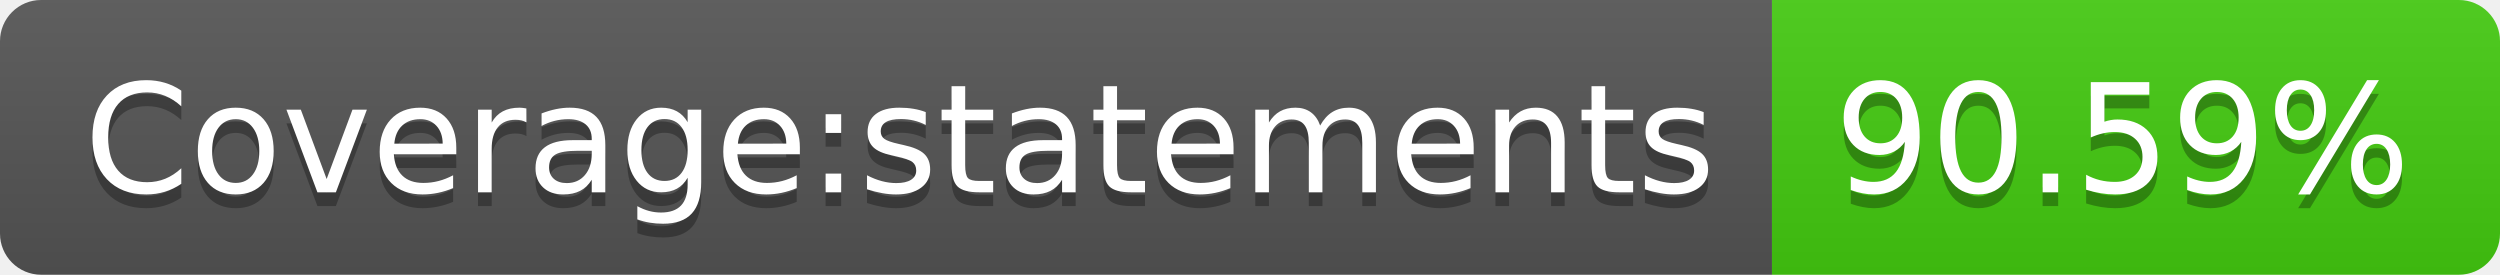
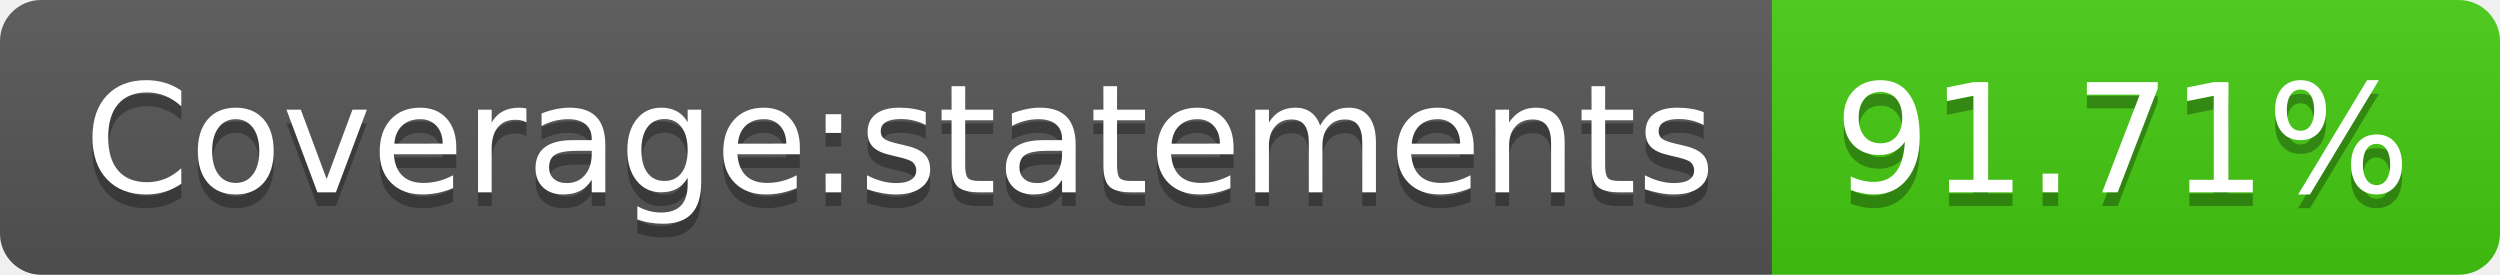
- <svg xmlns="http://www.w3.org/2000/svg" width="182" height="20" role="img" aria-label="Coverage:statements: 90.59%">
+ <svg xmlns="http://www.w3.org/2000/svg" width="182" height="20" role="img" aria-label="Coverage:statements: 91.71%">
  <linearGradient id="s" x2="0" y2="100%">
    <stop offset="0" stop-color="#bbb" stop-opacity=".1" />
    <stop offset="1" stop-opacity=".1" />
  </linearGradient>
  <clipPath id="r">
    <rect width="182" height="20" rx="3" fill="#fff" />
  </clipPath>
  <g clip-path="url(#r)">
    <rect width="129" height="20" fill="#555" />
    <rect x="129" width="53" height="20" fill="#4c1" />
    <rect width="182" height="20" fill="url(#s)" />
  </g>
  <g fill="#fff" text-anchor="middle" font-family="Verdana,Geneva,DejaVu Sans,sans-serif" text-rendering="geometricPrecision" font-size="110">
    <text aria-hidden="true" x="655" y="150" fill="#010101" fill-opacity=".3" transform="scale(.1)" textLength="1190">Coverage:statements</text>
    <text x="655" y="140" transform="scale(.1)" fill="#fff" textLength="1190">Coverage:statements</text>
-     <text aria-hidden="true" x="1545" y="150" fill="#010101" fill-opacity=".3" transform="scale(.1)" textLength="430">90.59%</text>
-     <text x="1545" y="140" transform="scale(.1)" fill="#fff" textLength="430">90.59%</text>
+     <text aria-hidden="true" x="1545" y="150" fill="#010101" fill-opacity=".3" transform="scale(.1)" textLength="430">91.71%</text>
+     <text x="1545" y="140" transform="scale(.1)" fill="#fff" textLength="430">91.71%</text>
  </g>
</svg>
